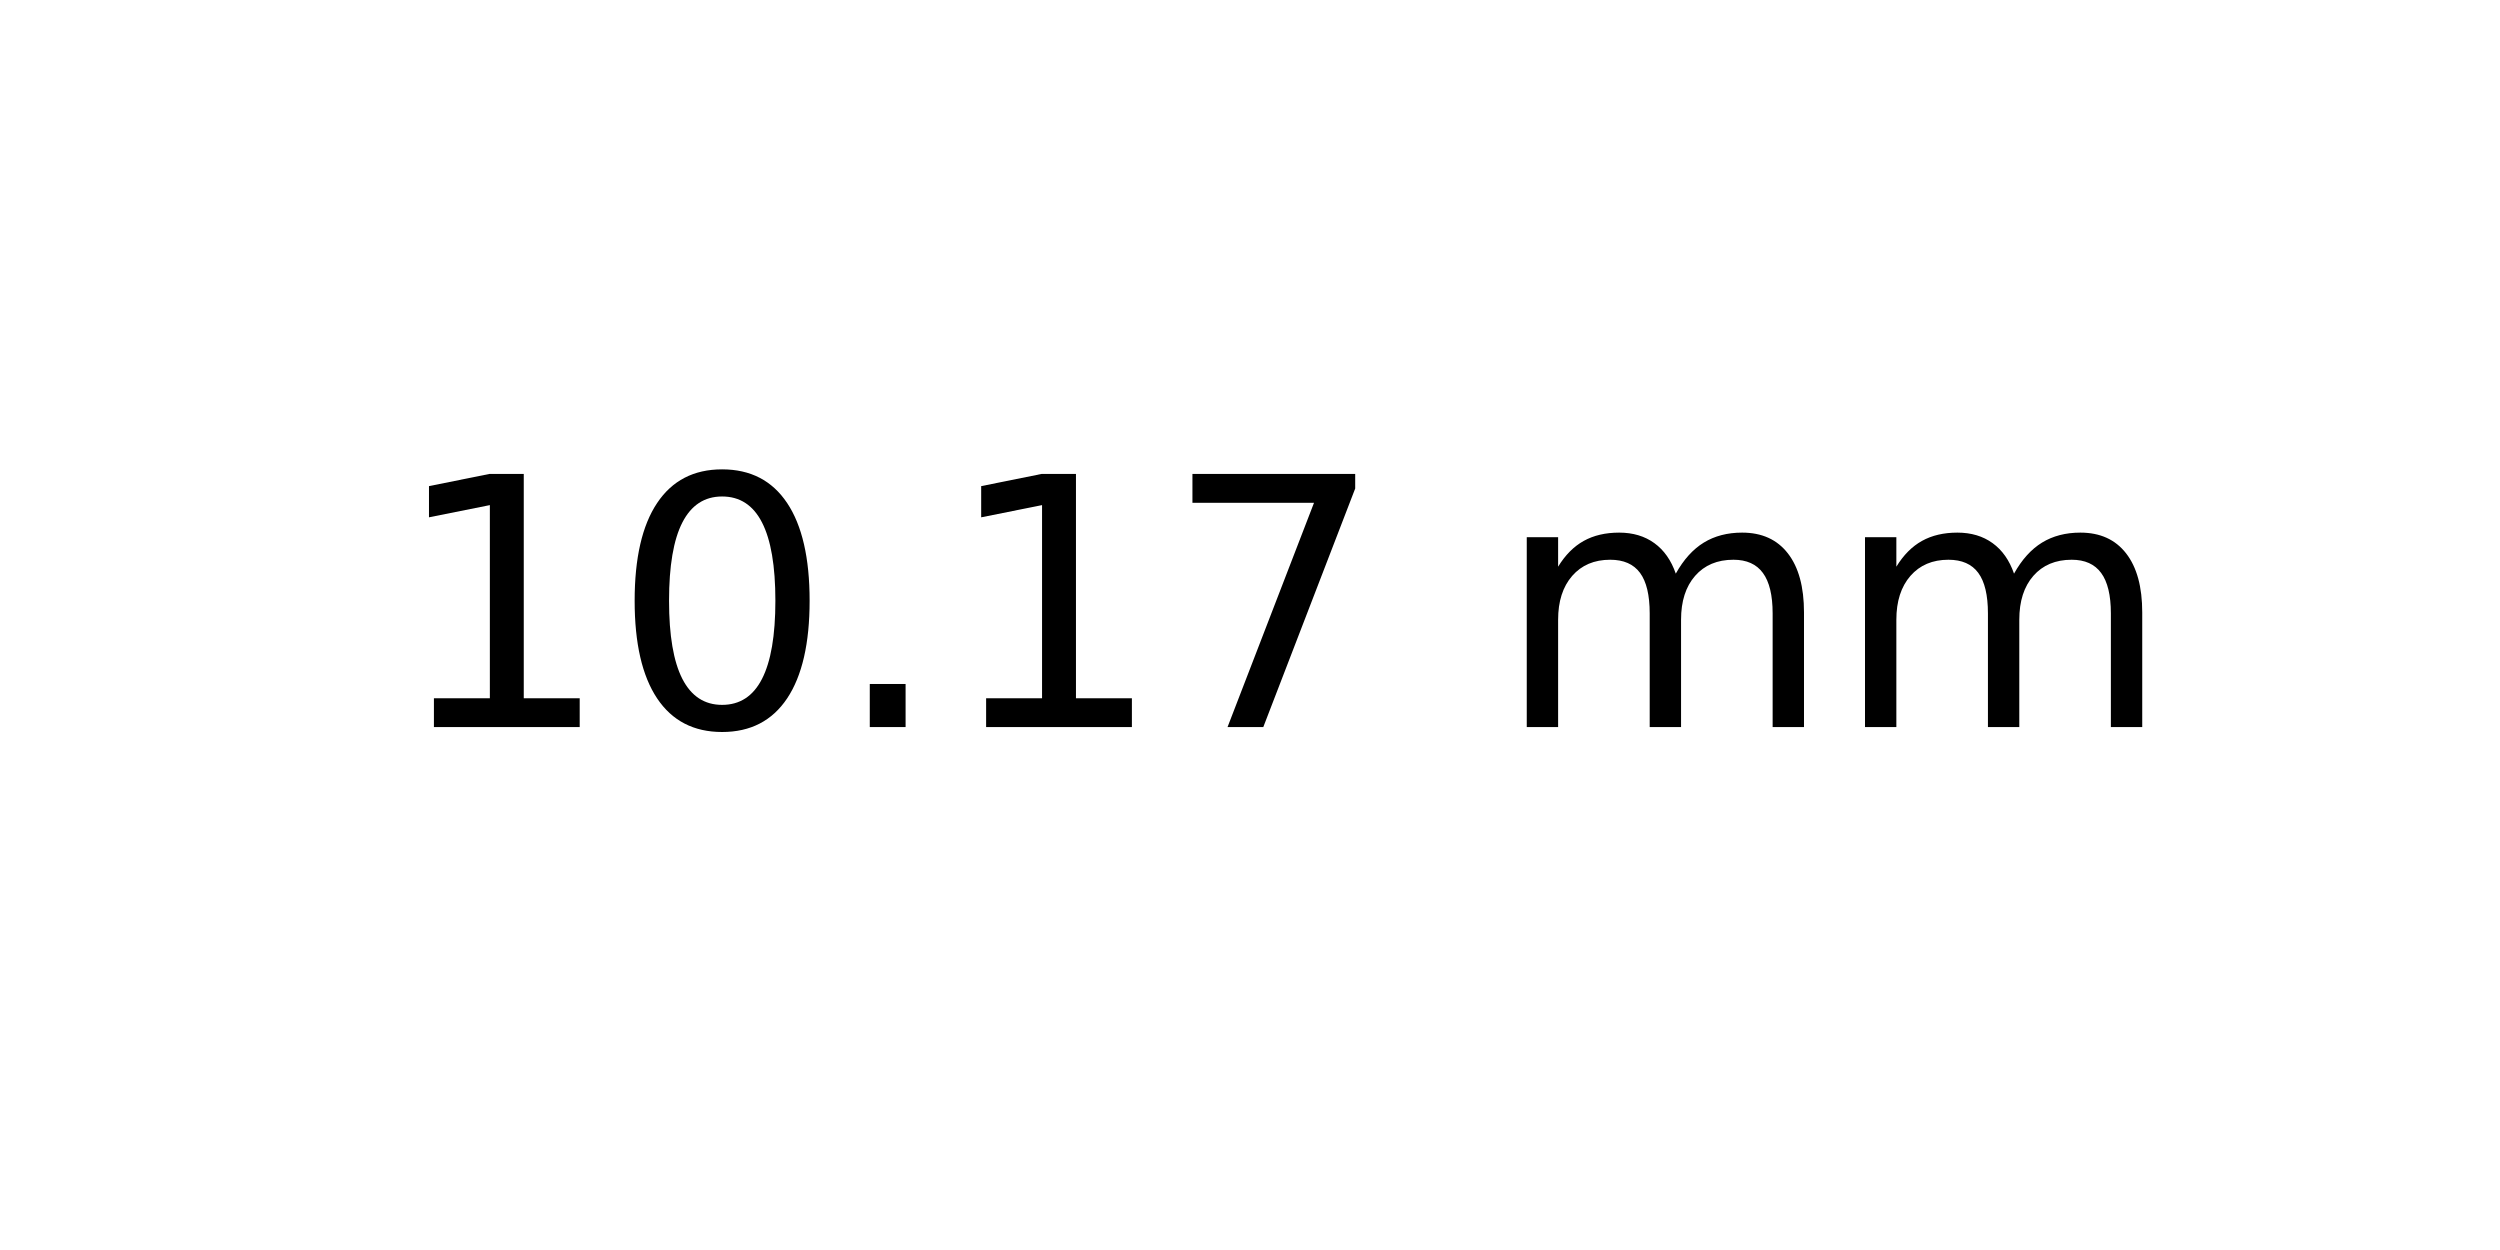
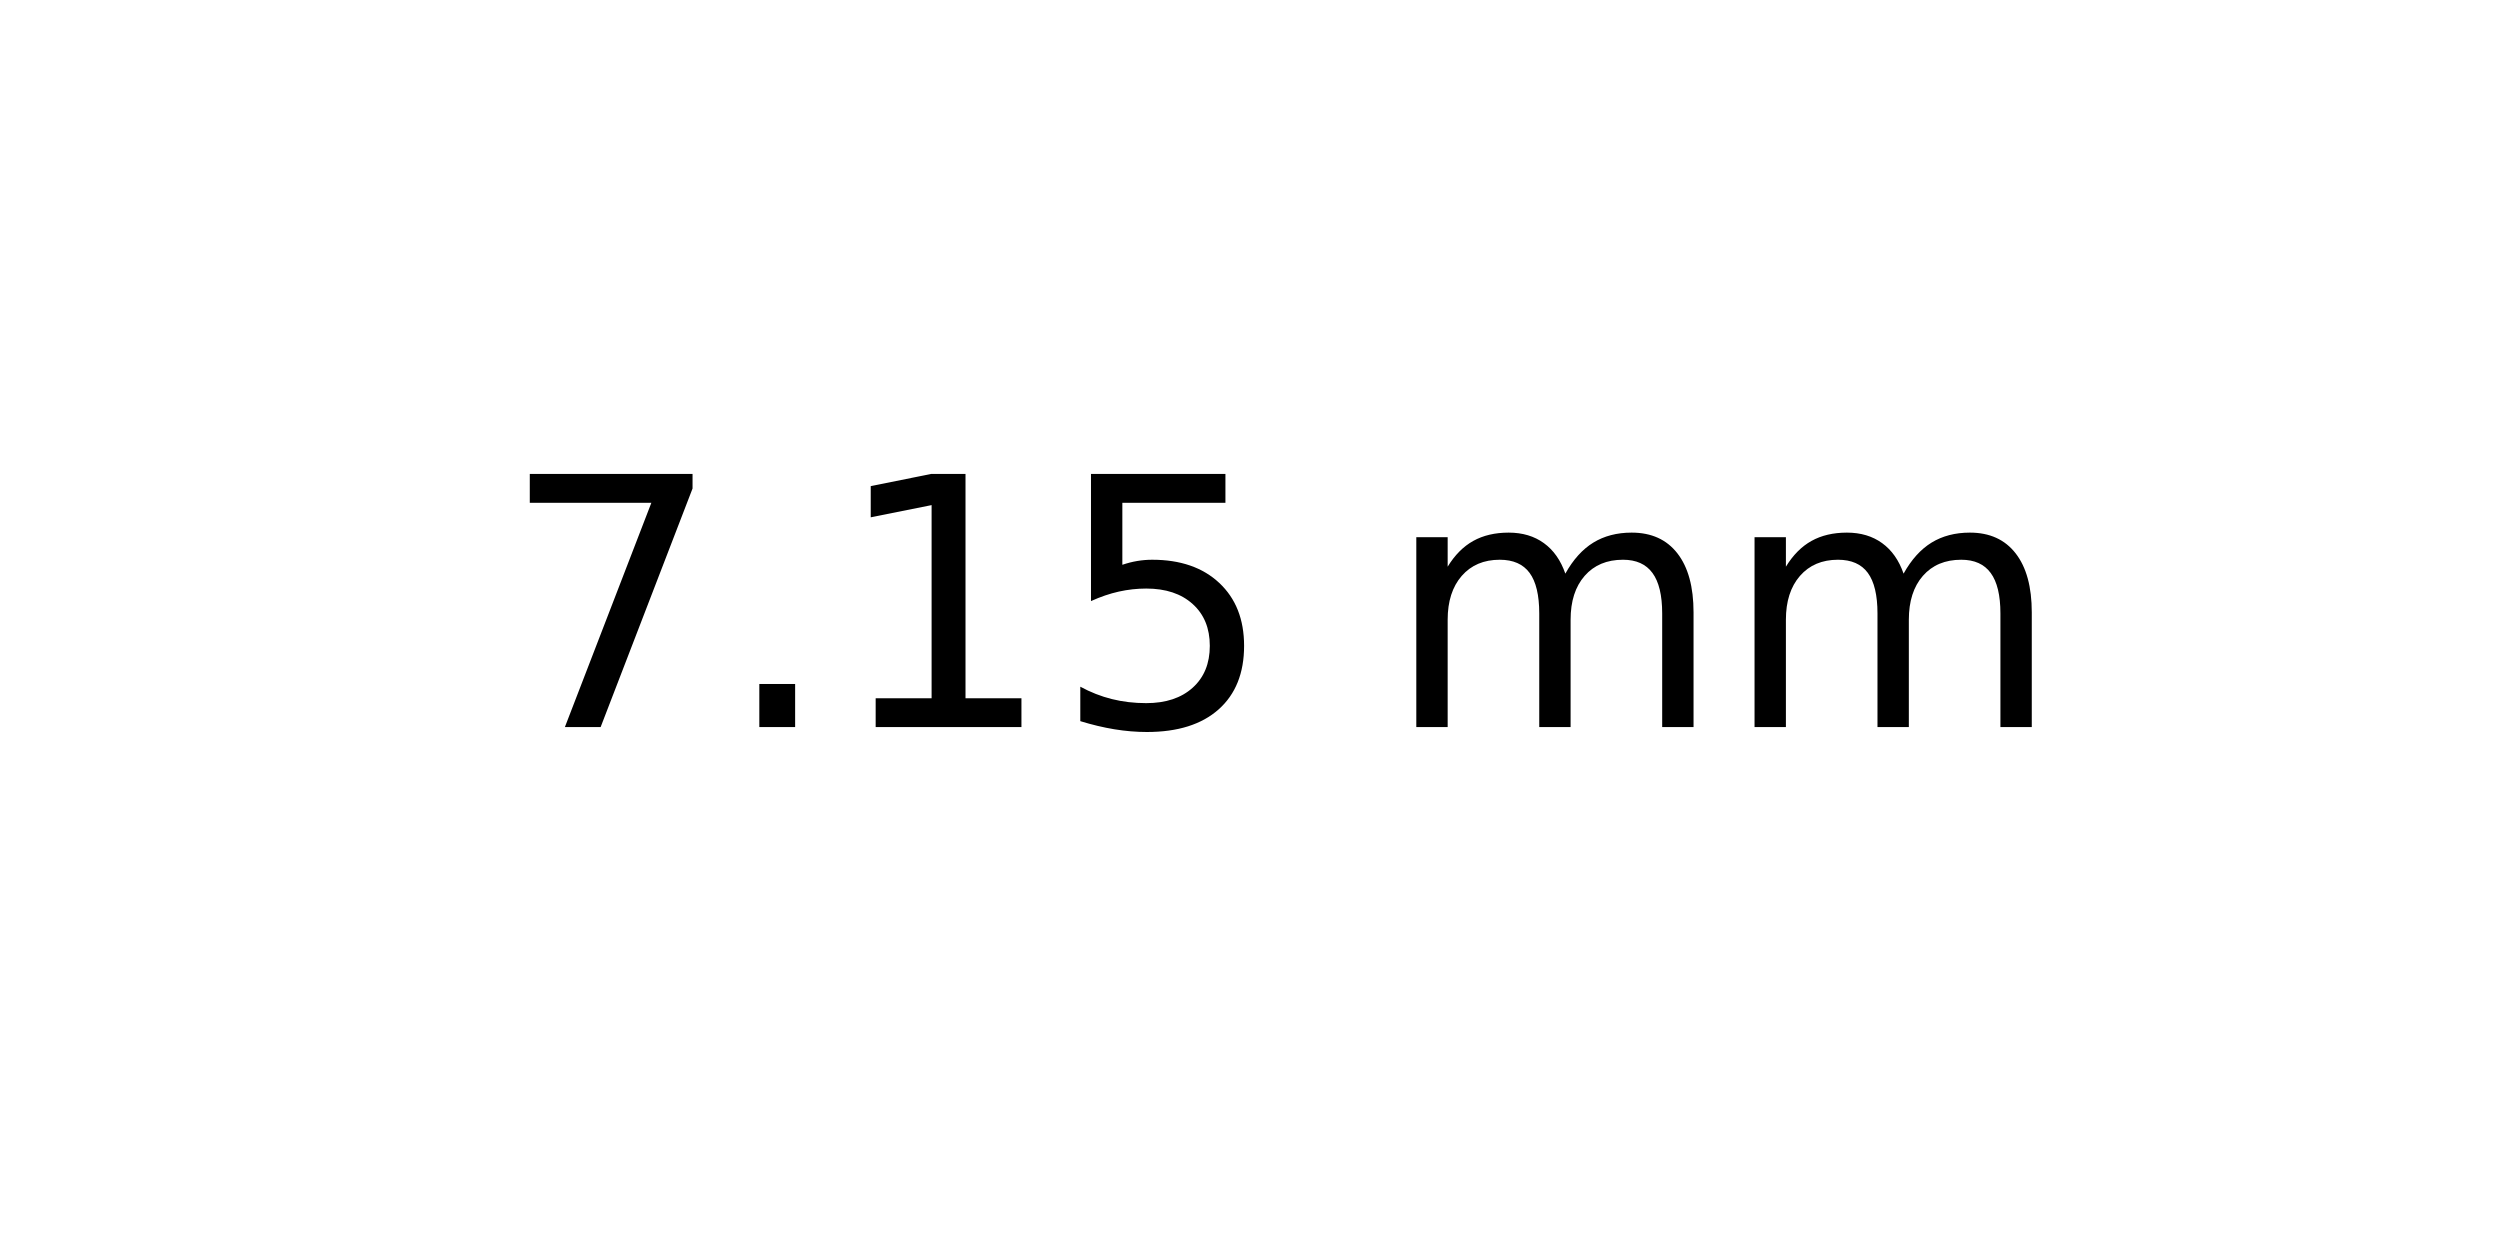
<svg xmlns="http://www.w3.org/2000/svg" xmlns:xlink="http://www.w3.org/1999/xlink" width="72pt" height="36pt" viewBox="0 0 72 36" version="1.1">
  <defs>
    <style type="text/css">*{stroke-linejoin: round; stroke-linecap: butt}</style>
  </defs>
  <g id="figure_1">
    <g id="axes_1">
      <g id="text_1">
-         <g transform="translate(11.25625 20.93937) scale(0.1 -0.1)">
+         <g transform="translate(14.4375 20.93937) scale(0.1 -0.1)">
          <defs>
+             <path id="DejaVuSans-37" d="M 525 4666  L 3525 4666  L 3525 4397  L 1831 0  L 1172 0  L 2766 4134  L 525 4134  L 525 4666  z " transform="scale(0.015625)" />
+             <path id="DejaVuSans-2e" d="M 684 794  L 1344 794  L 1344 0  L 684 0  L 684 794  z " transform="scale(0.015625)" />
            <path id="DejaVuSans-31" d="M 794 531  L 1825 531  L 1825 4091  L 703 3866  L 703 4441  L 1819 4666  L 2450 4666  L 2450 531  L 3481 531  L 3481 0  L 794 0  L 794 531  z " transform="scale(0.015625)" />
-             <path id="DejaVuSans-30" d="M 2034 4250  Q 1547 4250 1301 3770  Q 1056 3291 1056 2328  Q 1056 1369 1301 889  Q 1547 409 2034 409  Q 2525 409 2770 889  Q 3016 1369 3016 2328  Q 3016 3291 2770 3770  Q 2525 4250 2034 4250  z M 2034 4750  Q 2819 4750 3233 4129  Q 3647 3509 3647 2328  Q 3647 1150 3233 529  Q 2819 -91 2034 -91  Q 1250 -91 836 529  Q 422 1150 422 2328  Q 422 3509 836 4129  Q 1250 4750 2034 4750  z " transform="scale(0.015625)" />
-             <path id="DejaVuSans-2e" d="M 684 794  L 1344 794  L 1344 0  L 684 0  L 684 794  z " transform="scale(0.015625)" />
-             <path id="DejaVuSans-37" d="M 525 4666  L 3525 4666  L 3525 4397  L 1831 0  L 1172 0  L 2766 4134  L 525 4134  L 525 4666  z " transform="scale(0.015625)" />
+             <path id="DejaVuSans-35" d="M 691 4666  L 3169 4666  L 3169 4134  L 1269 4134  L 1269 2991  Q 1406 3038 1543 3061  Q 1681 3084 1819 3084  Q 2600 3084 3056 2656  Q 3513 2228 3513 1497  Q 3513 744 3044 326  Q 2575 -91 1722 -91  Q 1428 -91 1123 -41  Q 819 9 494 109  L 494 744  Q 775 591 1075 516  Q 1375 441 1709 441  Q 2250 441 2565 725  Q 2881 1009 2881 1497  Q 2881 1984 2565 2268  Q 2250 2553 1709 2553  Q 1456 2553 1204 2497  Q 953 2441 691 2322  L 691 4666  z " transform="scale(0.015625)" />
            <path id="DejaVuSans-20" transform="scale(0.015625)" />
            <path id="DejaVuSans-6d" d="M 3328 2828  Q 3544 3216 3844 3400  Q 4144 3584 4550 3584  Q 5097 3584 5394 3201  Q 5691 2819 5691 2113  L 5691 0  L 5113 0  L 5113 2094  Q 5113 2597 4934 2840  Q 4756 3084 4391 3084  Q 3944 3084 3684 2787  Q 3425 2491 3425 1978  L 3425 0  L 2847 0  L 2847 2094  Q 2847 2600 2669 2842  Q 2491 3084 2119 3084  Q 1678 3084 1418 2786  Q 1159 2488 1159 1978  L 1159 0  L 581 0  L 581 3500  L 1159 3500  L 1159 2956  Q 1356 3278 1631 3431  Q 1906 3584 2284 3584  Q 2666 3584 2933 3390  Q 3200 3197 3328 2828  z " transform="scale(0.015625)" />
          </defs>
-           <use xlink:href="#DejaVuSans-31" />
-           <use xlink:href="#DejaVuSans-30" x="63.623" />
-           <use xlink:href="#DejaVuSans-2e" x="127.246" />
-           <use xlink:href="#DejaVuSans-31" x="159.033" />
-           <use xlink:href="#DejaVuSans-37" x="222.656" />
-           <use xlink:href="#DejaVuSans-20" x="286.279" />
-           <use xlink:href="#DejaVuSans-6d" x="318.066" />
-           <use xlink:href="#DejaVuSans-6d" x="415.479" />
+           <use xlink:href="#DejaVuSans-37" />
+           <use xlink:href="#DejaVuSans-2e" x="63.623" />
+           <use xlink:href="#DejaVuSans-31" x="95.41" />
+           <use xlink:href="#DejaVuSans-35" x="159.033" />
+           <use xlink:href="#DejaVuSans-20" x="222.656" />
+           <use xlink:href="#DejaVuSans-6d" x="254.443" />
+           <use xlink:href="#DejaVuSans-6d" x="351.855" />
        </g>
      </g>
    </g>
  </g>
</svg>
